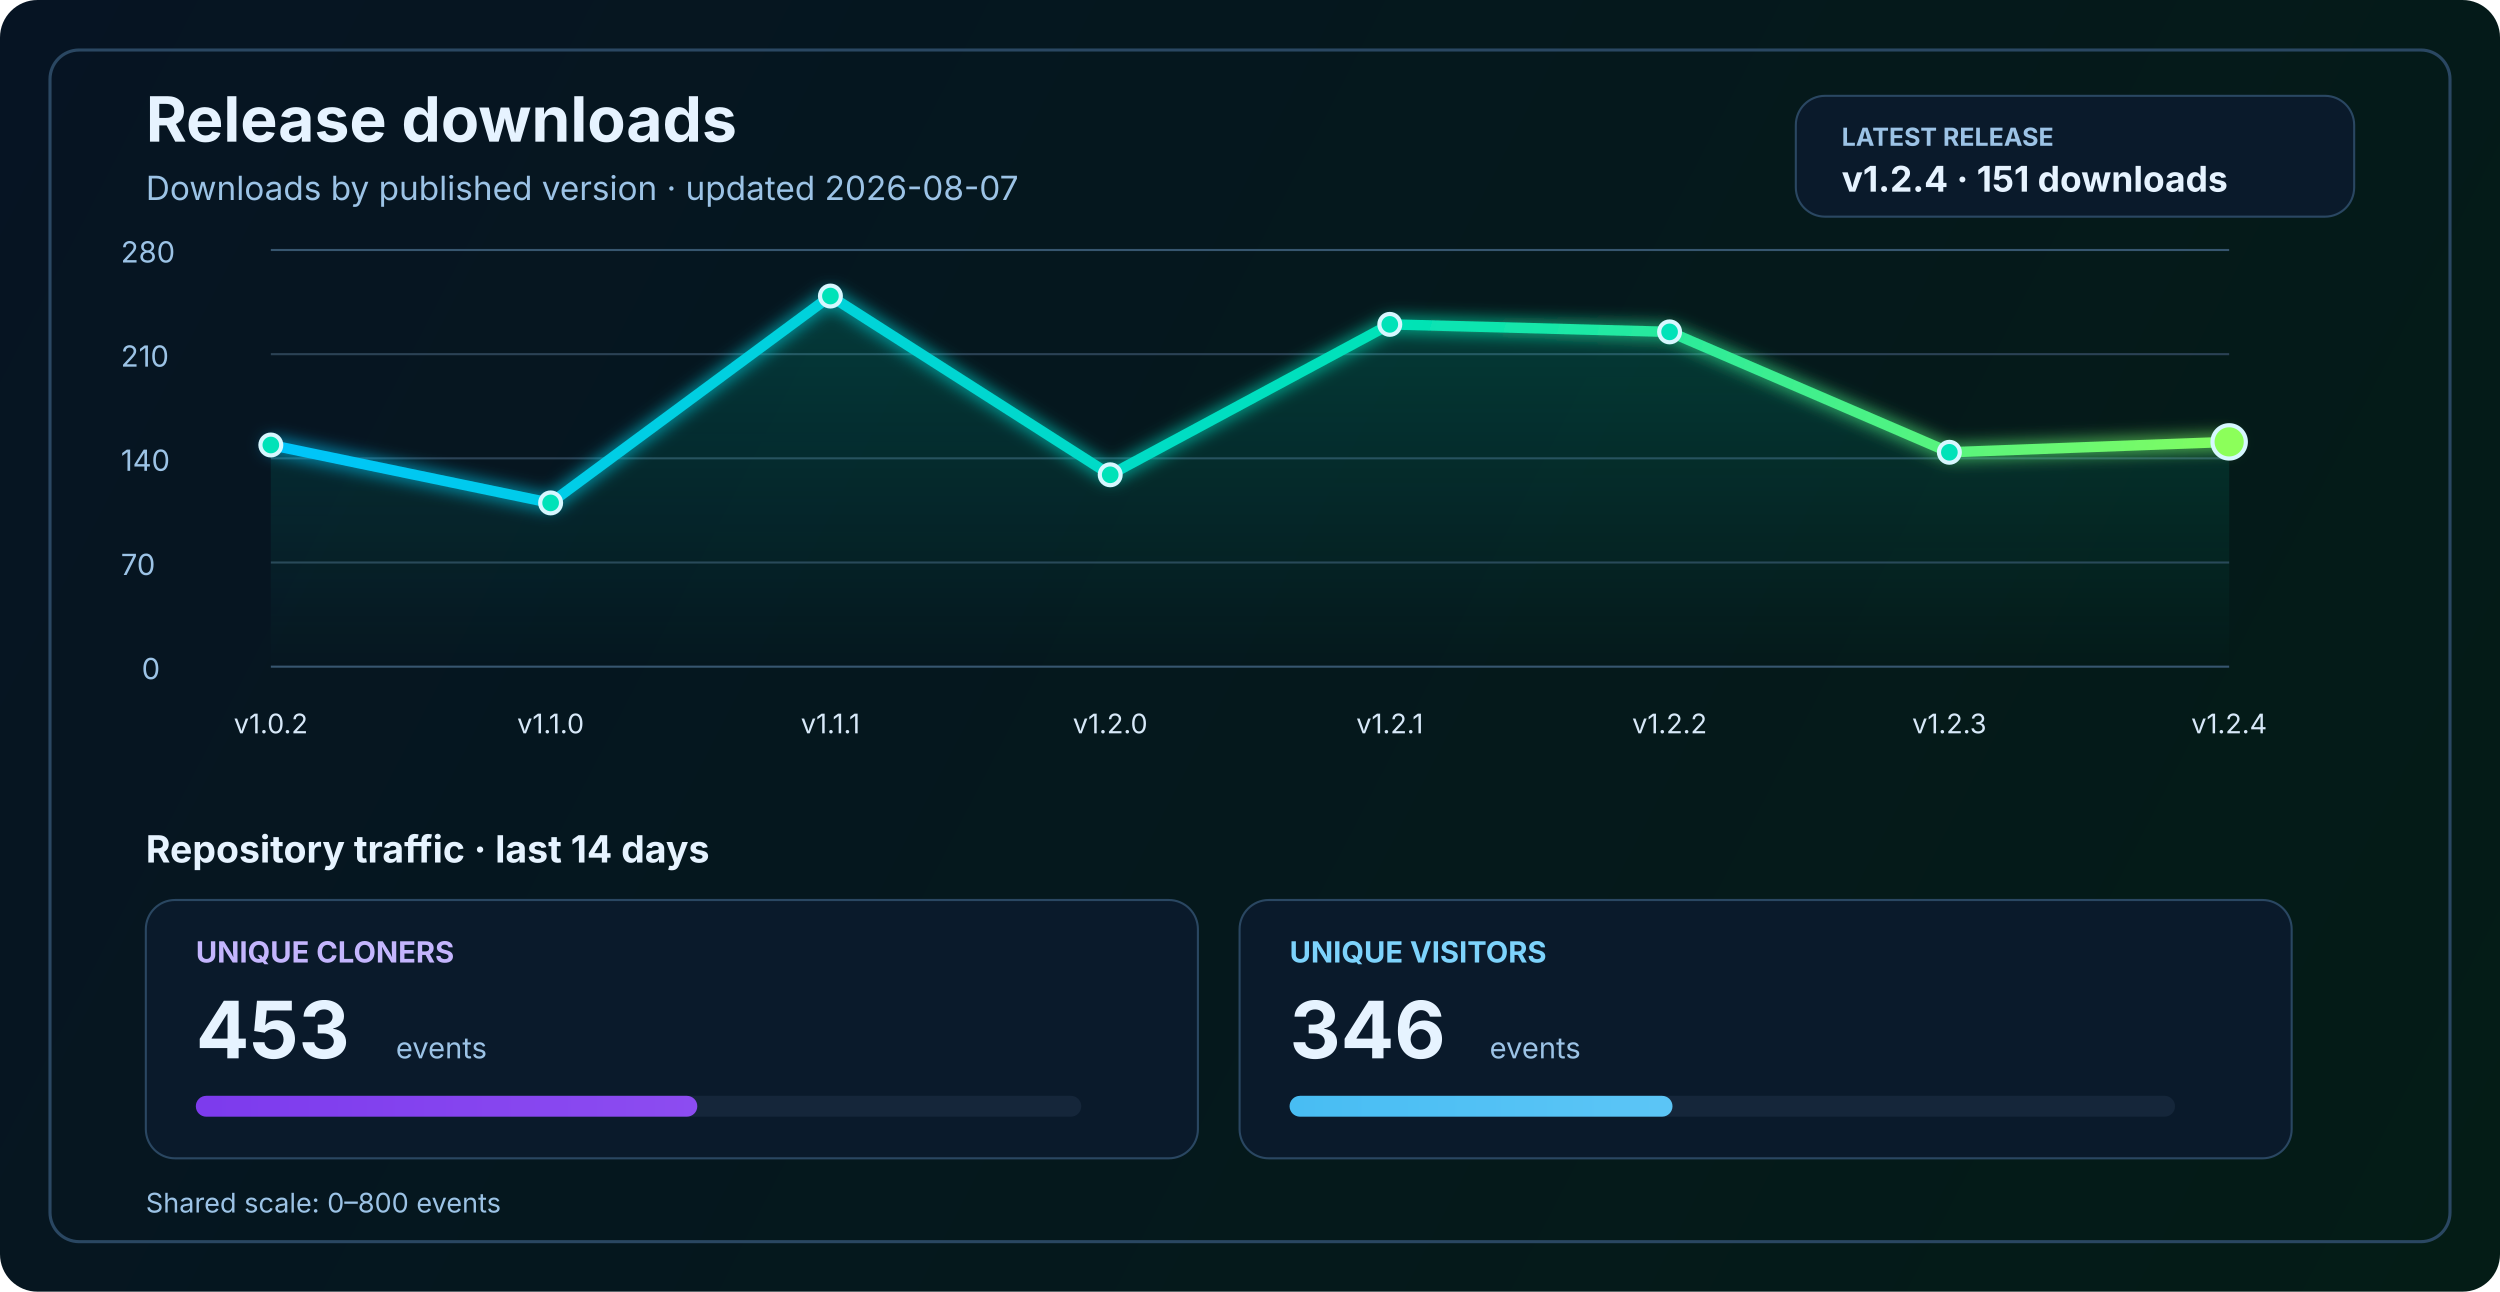
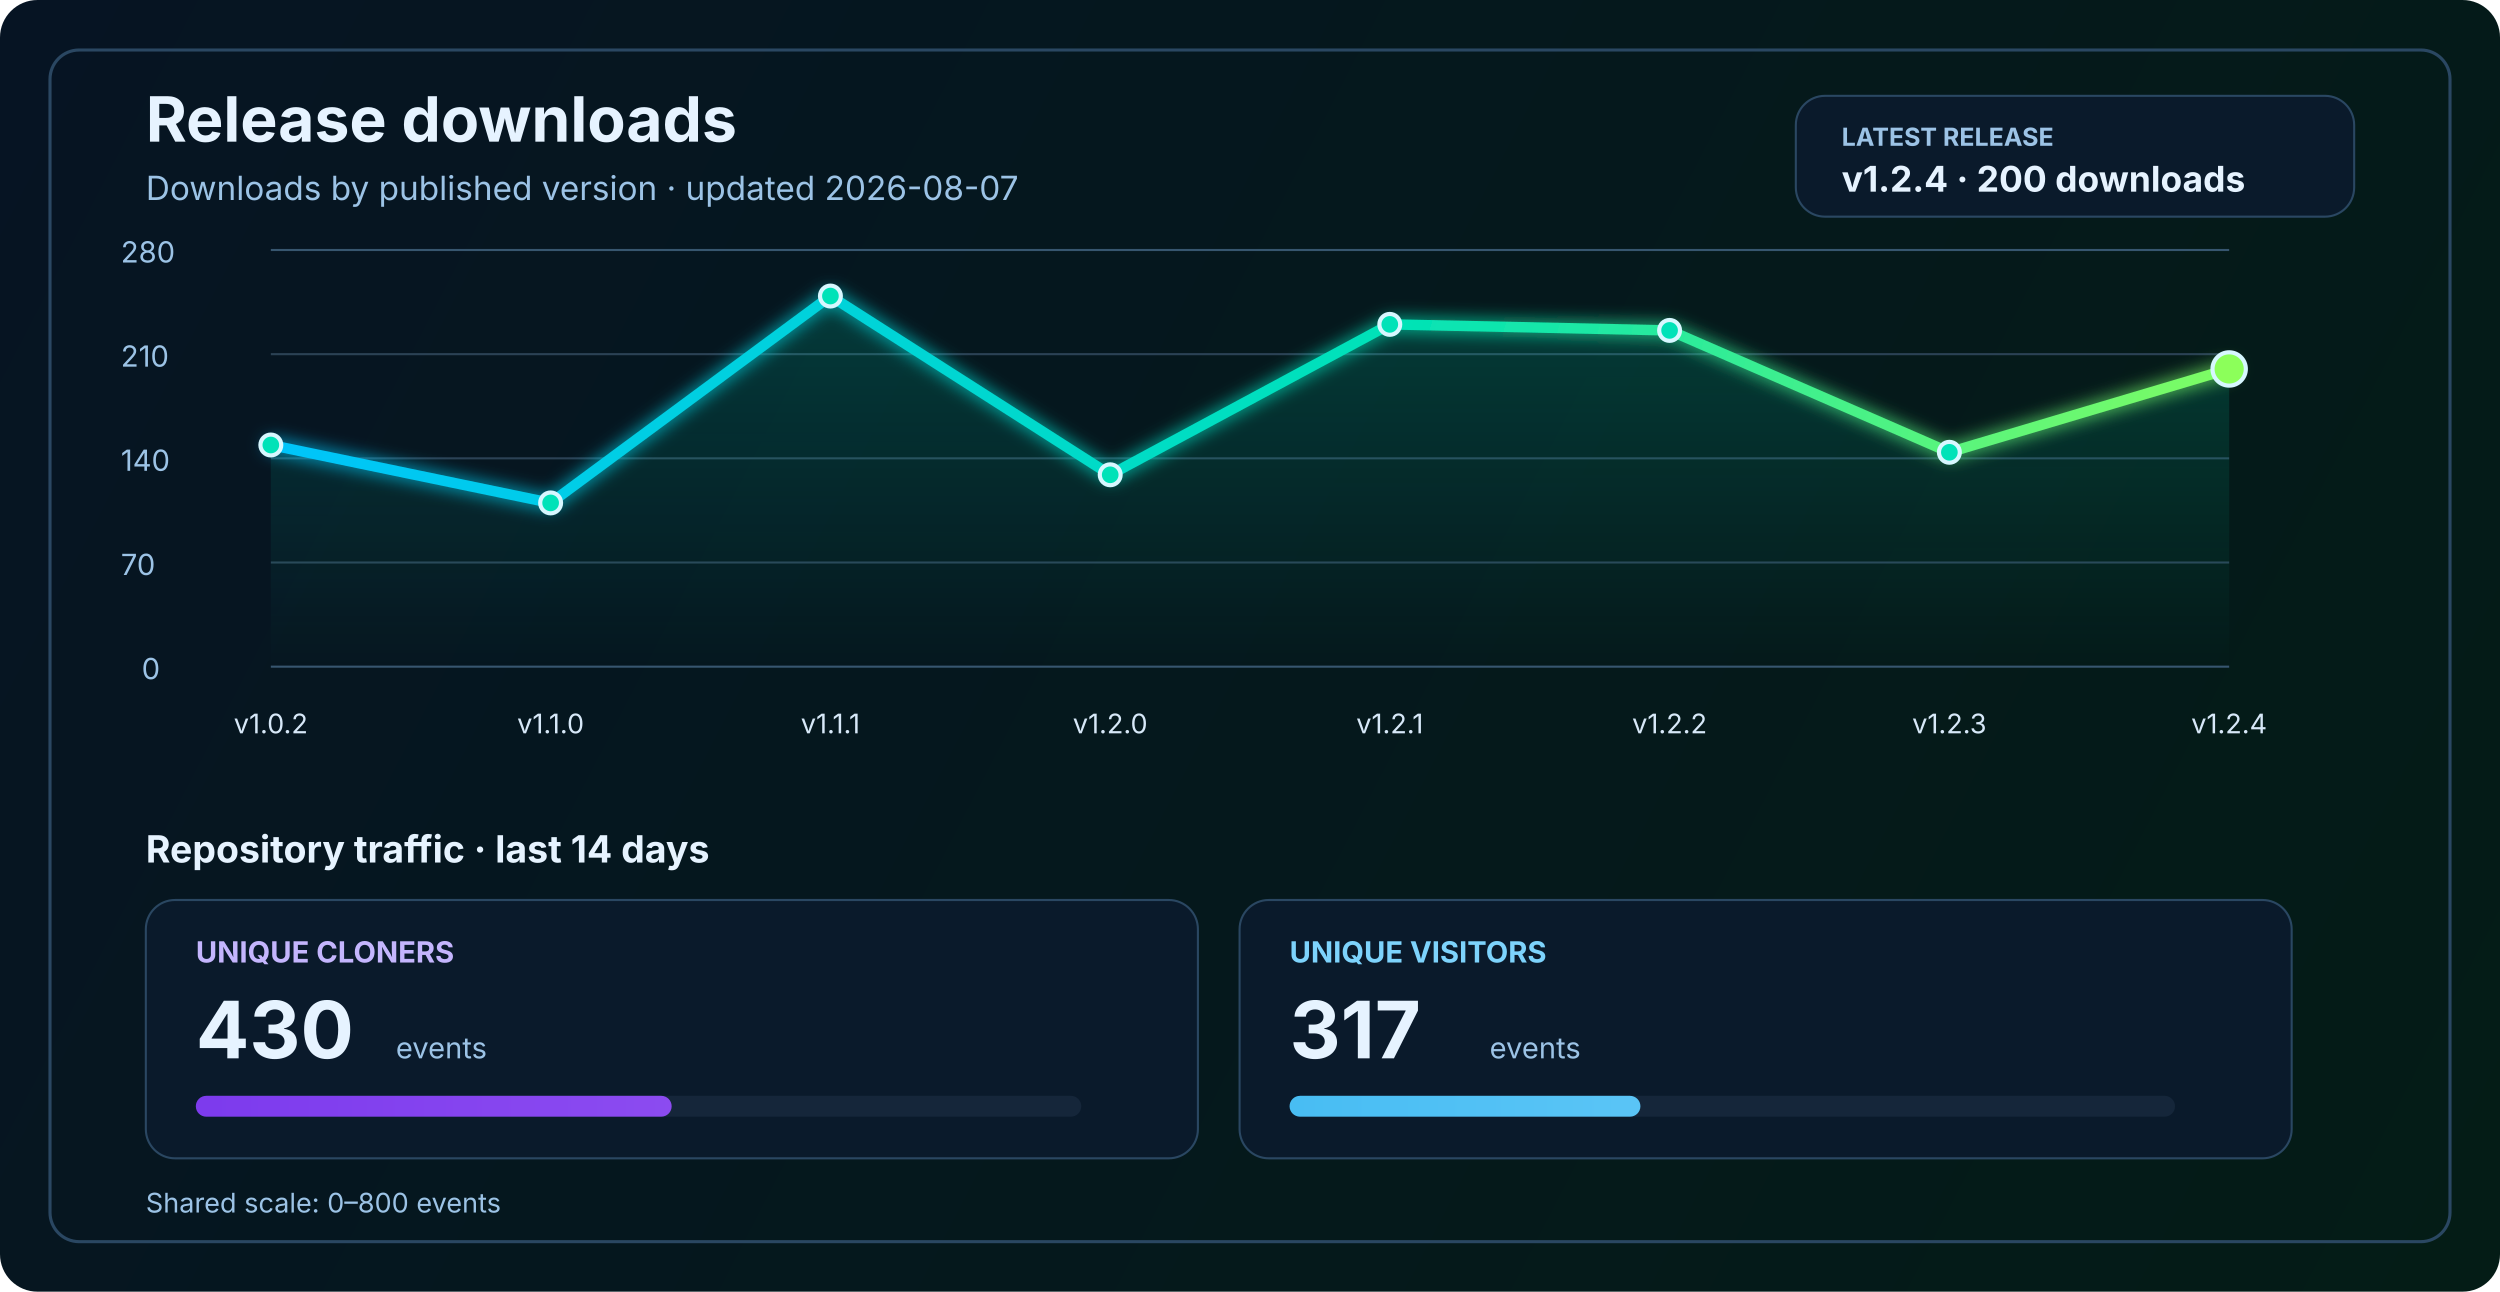
<svg xmlns="http://www.w3.org/2000/svg" width="1200" height="620" viewBox="0 0 1200 620" fill="none" role="img" aria-labelledby="title desc">
  <defs>
    <linearGradient id="bg" x1="0" y1="0" x2="1200" y2="620" gradientUnits="userSpaceOnUse">
      <stop stop-color="#061423" />
      <stop offset="1" stop-color="#041C16" />
    </linearGradient>
    <linearGradient id="line" x1="130" y1="86" x2="1070" y2="340" gradientUnits="userSpaceOnUse">
      <stop stop-color="#00C2FF" />
      <stop offset="0.55" stop-color="#00E2B8" />
      <stop offset="1" stop-color="#8CFF5A" />
    </linearGradient>
    <linearGradient id="area" x1="0" y1="120" x2="0" y2="320" gradientUnits="userSpaceOnUse">
      <stop stop-color="#00E2B8" stop-opacity="0.20" />
      <stop offset="1" stop-color="#00E2B8" stop-opacity="0" />
    </linearGradient>
    <linearGradient id="cloneFill" x1="86" y1="450" x2="1110" y2="450" gradientUnits="userSpaceOnUse">
      <stop stop-color="#7C3AED" />
      <stop offset="1" stop-color="#C084FC" />
    </linearGradient>
    <linearGradient id="viewFill" x1="86" y1="482" x2="1110" y2="482" gradientUnits="userSpaceOnUse">
      <stop stop-color="#0EA5E9" />
      <stop offset="1" stop-color="#7DD3FC" />
    </linearGradient>
    <filter id="glow" x="-50%" y="-50%" width="200%" height="200%">
      <feGaussianBlur stdDeviation="4" result="blur" />
      <feMerge>
        <feMergeNode in="blur" />
        <feMergeNode in="SourceGraphic" />
      </feMerge>
    </filter>
  </defs>
  <rect width="1200" height="620" rx="18" fill="url(#bg)" />
  <rect x="24" y="24" width="1152" height="572" rx="14" stroke="#2A4762" stroke-width="1.5" />
  <text x="70" y="68" fill="#E6F3FF" font-size="30" font-family="SF Pro Display, -apple-system, BlinkMacSystemFont, Segoe UI, sans-serif" font-weight="700">Release downloads</text>
  <text x="70" y="96" fill="#9CC3E6" font-size="16" font-family="SF Pro Text, -apple-system, BlinkMacSystemFont, Segoe UI, sans-serif">Downloads by published version · updated 2026-08-07</text>
  <rect x="862" y="46" width="268" height="58" rx="14" fill="#0A1A2B" stroke="#2A4762" stroke-width="1" />
  <text x="884" y="70" fill="#9CC3E6" font-size="12" font-family="SF Pro Text, -apple-system, BlinkMacSystemFont, Segoe UI, sans-serif" font-weight="700">LATEST RELEASE</text>
-   <text x="884" y="92" fill="#E6F3FF" font-size="17" font-family="SF Pro Text, -apple-system, BlinkMacSystemFont, Segoe UI, sans-serif" font-weight="700">v1.2.4 · 151 downloads</text>
+   <text x="884" y="92" fill="#E6F3FF" font-size="17" font-family="SF Pro Text, -apple-system, BlinkMacSystemFont, Segoe UI, sans-serif" font-weight="700">v1.2.4 · 200 downloads</text>
  <line x1="130" y1="320.0" x2="1070" y2="320.0" stroke="#37566F" stroke-width="1" />
  <line x1="130" y1="270.0" x2="1070" y2="270.0" stroke="#2B4255" stroke-width="1" />
  <line x1="130" y1="220.0" x2="1070" y2="220.0" stroke="#2B4255" stroke-width="1" />
  <line x1="130" y1="170.0" x2="1070" y2="170.0" stroke="#2B4255" stroke-width="1" />
  <line x1="130" y1="120.0" x2="1070" y2="120.0" stroke="#37566F" stroke-width="1" />
  <text x="68" y="326.0" fill="#9CC3E6" font-size="14" font-family="SF Pro Text, -apple-system, BlinkMacSystemFont, Segoe UI, sans-serif">0</text>
  <text x="58" y="276.0" fill="#9CC3E6" font-size="14" font-family="SF Pro Text, -apple-system, BlinkMacSystemFont, Segoe UI, sans-serif">70</text>
  <text x="58" y="226.0" fill="#9CC3E6" font-size="14" font-family="SF Pro Text, -apple-system, BlinkMacSystemFont, Segoe UI, sans-serif">140</text>
  <text x="58" y="176.0" fill="#9CC3E6" font-size="14" font-family="SF Pro Text, -apple-system, BlinkMacSystemFont, Segoe UI, sans-serif">210</text>
  <text x="58" y="126.0" fill="#9CC3E6" font-size="14" font-family="SF Pro Text, -apple-system, BlinkMacSystemFont, Segoe UI, sans-serif">280</text>
-   <path d="M 130.0 213.6 L 264.3 241.4 L 398.6 142.1 L 532.9 227.9 L 667.1 155.7 L 801.4 159.3 L 935.7 217.1 L 1070.0 212.1 L 1070 320 L 130 320 Z" fill="url(#area)" />
-   <polyline points="130.0,213.6 264.3,241.4 398.6,142.1 532.9,227.9 667.1,155.7 801.4,159.3 935.7,217.1 1070.0,212.1" fill="none" stroke="url(#line)" stroke-width="5" stroke-linecap="round" stroke-linejoin="round" filter="url(#glow)" />
+   <path d="M 130.0 213.6 L 264.3 241.4 L 398.6 142.1 L 532.9 227.9 L 667.1 155.7 L 801.4 158.6 L 935.7 217.1 L 1070.0 177.1 L 1070 320 L 130 320 Z" fill="url(#area)" />
+   <polyline points="130.0,213.6 264.3,241.4 398.6,142.1 532.9,227.9 667.1,155.7 801.4,158.6 935.7,217.1 1070.0,177.1" fill="none" stroke="url(#line)" stroke-width="5" stroke-linecap="round" stroke-linejoin="round" filter="url(#glow)" />
  <circle cx="130.0" cy="213.6" r="5" fill="#00E2B8" stroke="#D7F7FF" stroke-width="2" />
  <circle cx="264.3" cy="241.4" r="5" fill="#00E2B8" stroke="#D7F7FF" stroke-width="2" />
  <circle cx="398.6" cy="142.1" r="5" fill="#00E2B8" stroke="#D7F7FF" stroke-width="2" />
  <circle cx="532.9" cy="227.9" r="5" fill="#00E2B8" stroke="#D7F7FF" stroke-width="2" />
  <circle cx="667.1" cy="155.7" r="5" fill="#00E2B8" stroke="#D7F7FF" stroke-width="2" />
-   <circle cx="801.4" cy="159.3" r="5" fill="#00E2B8" stroke="#D7F7FF" stroke-width="2" />
+   <circle cx="801.4" cy="158.6" r="5" fill="#00E2B8" stroke="#D7F7FF" stroke-width="2" />
  <circle cx="935.7" cy="217.1" r="5" fill="#00E2B8" stroke="#D7F7FF" stroke-width="2" />
-   <circle cx="1070.0" cy="212.1" r="8" fill="#8CFF5A" stroke="#D7F7FF" stroke-width="2" />
+   <circle cx="1070.0" cy="177.1" r="8" fill="#8CFF5A" stroke="#D7F7FF" stroke-width="2" />
  <text x="130.0" y="352" text-anchor="middle" fill="#D7E8F8" font-size="13" font-family="SF Pro Text, -apple-system, BlinkMacSystemFont, Segoe UI, sans-serif">v1.0.2</text>
  <text x="264.3" y="352" text-anchor="middle" fill="#D7E8F8" font-size="13" font-family="SF Pro Text, -apple-system, BlinkMacSystemFont, Segoe UI, sans-serif">v1.1.0</text>
  <text x="398.6" y="352" text-anchor="middle" fill="#D7E8F8" font-size="13" font-family="SF Pro Text, -apple-system, BlinkMacSystemFont, Segoe UI, sans-serif">v1.1.1</text>
  <text x="532.9" y="352" text-anchor="middle" fill="#D7E8F8" font-size="13" font-family="SF Pro Text, -apple-system, BlinkMacSystemFont, Segoe UI, sans-serif">v1.2.0</text>
  <text x="667.1" y="352" text-anchor="middle" fill="#D7E8F8" font-size="13" font-family="SF Pro Text, -apple-system, BlinkMacSystemFont, Segoe UI, sans-serif">v1.2.1</text>
  <text x="801.4" y="352" text-anchor="middle" fill="#D7E8F8" font-size="13" font-family="SF Pro Text, -apple-system, BlinkMacSystemFont, Segoe UI, sans-serif">v1.2.2</text>
  <text x="935.7" y="352" text-anchor="middle" fill="#D7E8F8" font-size="13" font-family="SF Pro Text, -apple-system, BlinkMacSystemFont, Segoe UI, sans-serif">v1.2.3</text>
  <text x="1070.0" y="352" text-anchor="middle" fill="#D7E8F8" font-size="13" font-family="SF Pro Text, -apple-system, BlinkMacSystemFont, Segoe UI, sans-serif">v1.2.4</text>
  <text x="70" y="414" fill="#E6F3FF" font-size="18" font-family="SF Pro Text, -apple-system, BlinkMacSystemFont, Segoe UI, sans-serif" font-weight="700">Repository traffic · last 14 days</text>
  <rect x="70" y="432" width="505" height="124" rx="14" fill="#0A1A2B" stroke="#2A4762" stroke-width="1" />
  <text x="94" y="462" fill="#C4B5FD" font-size="14" font-family="SF Pro Text, -apple-system, BlinkMacSystemFont, Segoe UI, sans-serif" font-weight="700">UNIQUE CLONERS</text>
-   <text x="94" y="508" fill="#E6F3FF" font-size="38" font-family="SF Pro Display, -apple-system, BlinkMacSystemFont, Segoe UI, sans-serif" font-weight="700">453</text>
+   <text x="94" y="508" fill="#E6F3FF" font-size="38" font-family="SF Pro Display, -apple-system, BlinkMacSystemFont, Segoe UI, sans-serif" font-weight="700">430</text>
  <text x="190" y="508" fill="#9CC3E6" font-size="14" font-family="SF Pro Text, -apple-system, BlinkMacSystemFont, Segoe UI, sans-serif">events</text>
  <rect x="94" y="526" width="425" height="10" rx="5" fill="#15263A" />
-   <rect x="94" y="526" width="240.7" height="10" rx="5" fill="url(#cloneFill)" />
+   <rect x="94" y="526" width="228.4" height="10" rx="5" fill="url(#cloneFill)" />
  <rect x="595" y="432" width="505" height="124" rx="14" fill="#0A1A2B" stroke="#2A4762" stroke-width="1" />
  <text x="619" y="462" fill="#7DD3FC" font-size="14" font-family="SF Pro Text, -apple-system, BlinkMacSystemFont, Segoe UI, sans-serif" font-weight="700">UNIQUE VISITORS</text>
-   <text x="619" y="508" fill="#E6F3FF" font-size="38" font-family="SF Pro Display, -apple-system, BlinkMacSystemFont, Segoe UI, sans-serif" font-weight="700">346</text>
+   <text x="619" y="508" fill="#E6F3FF" font-size="38" font-family="SF Pro Display, -apple-system, BlinkMacSystemFont, Segoe UI, sans-serif" font-weight="700">317</text>
  <text x="715" y="508" fill="#9CC3E6" font-size="14" font-family="SF Pro Text, -apple-system, BlinkMacSystemFont, Segoe UI, sans-serif">events</text>
  <rect x="619" y="526" width="425" height="10" rx="5" fill="#15263A" />
-   <rect x="619" y="526" width="183.8" height="10" rx="5" fill="url(#viewFill)" />
+   <rect x="619" y="526" width="168.4" height="10" rx="5" fill="url(#viewFill)" />
  <text x="70" y="582" fill="#9CC3E6" font-size="13" font-family="SF Pro Text, -apple-system, BlinkMacSystemFont, Segoe UI, sans-serif">Shared scale: 0–800 events</text>
</svg>
